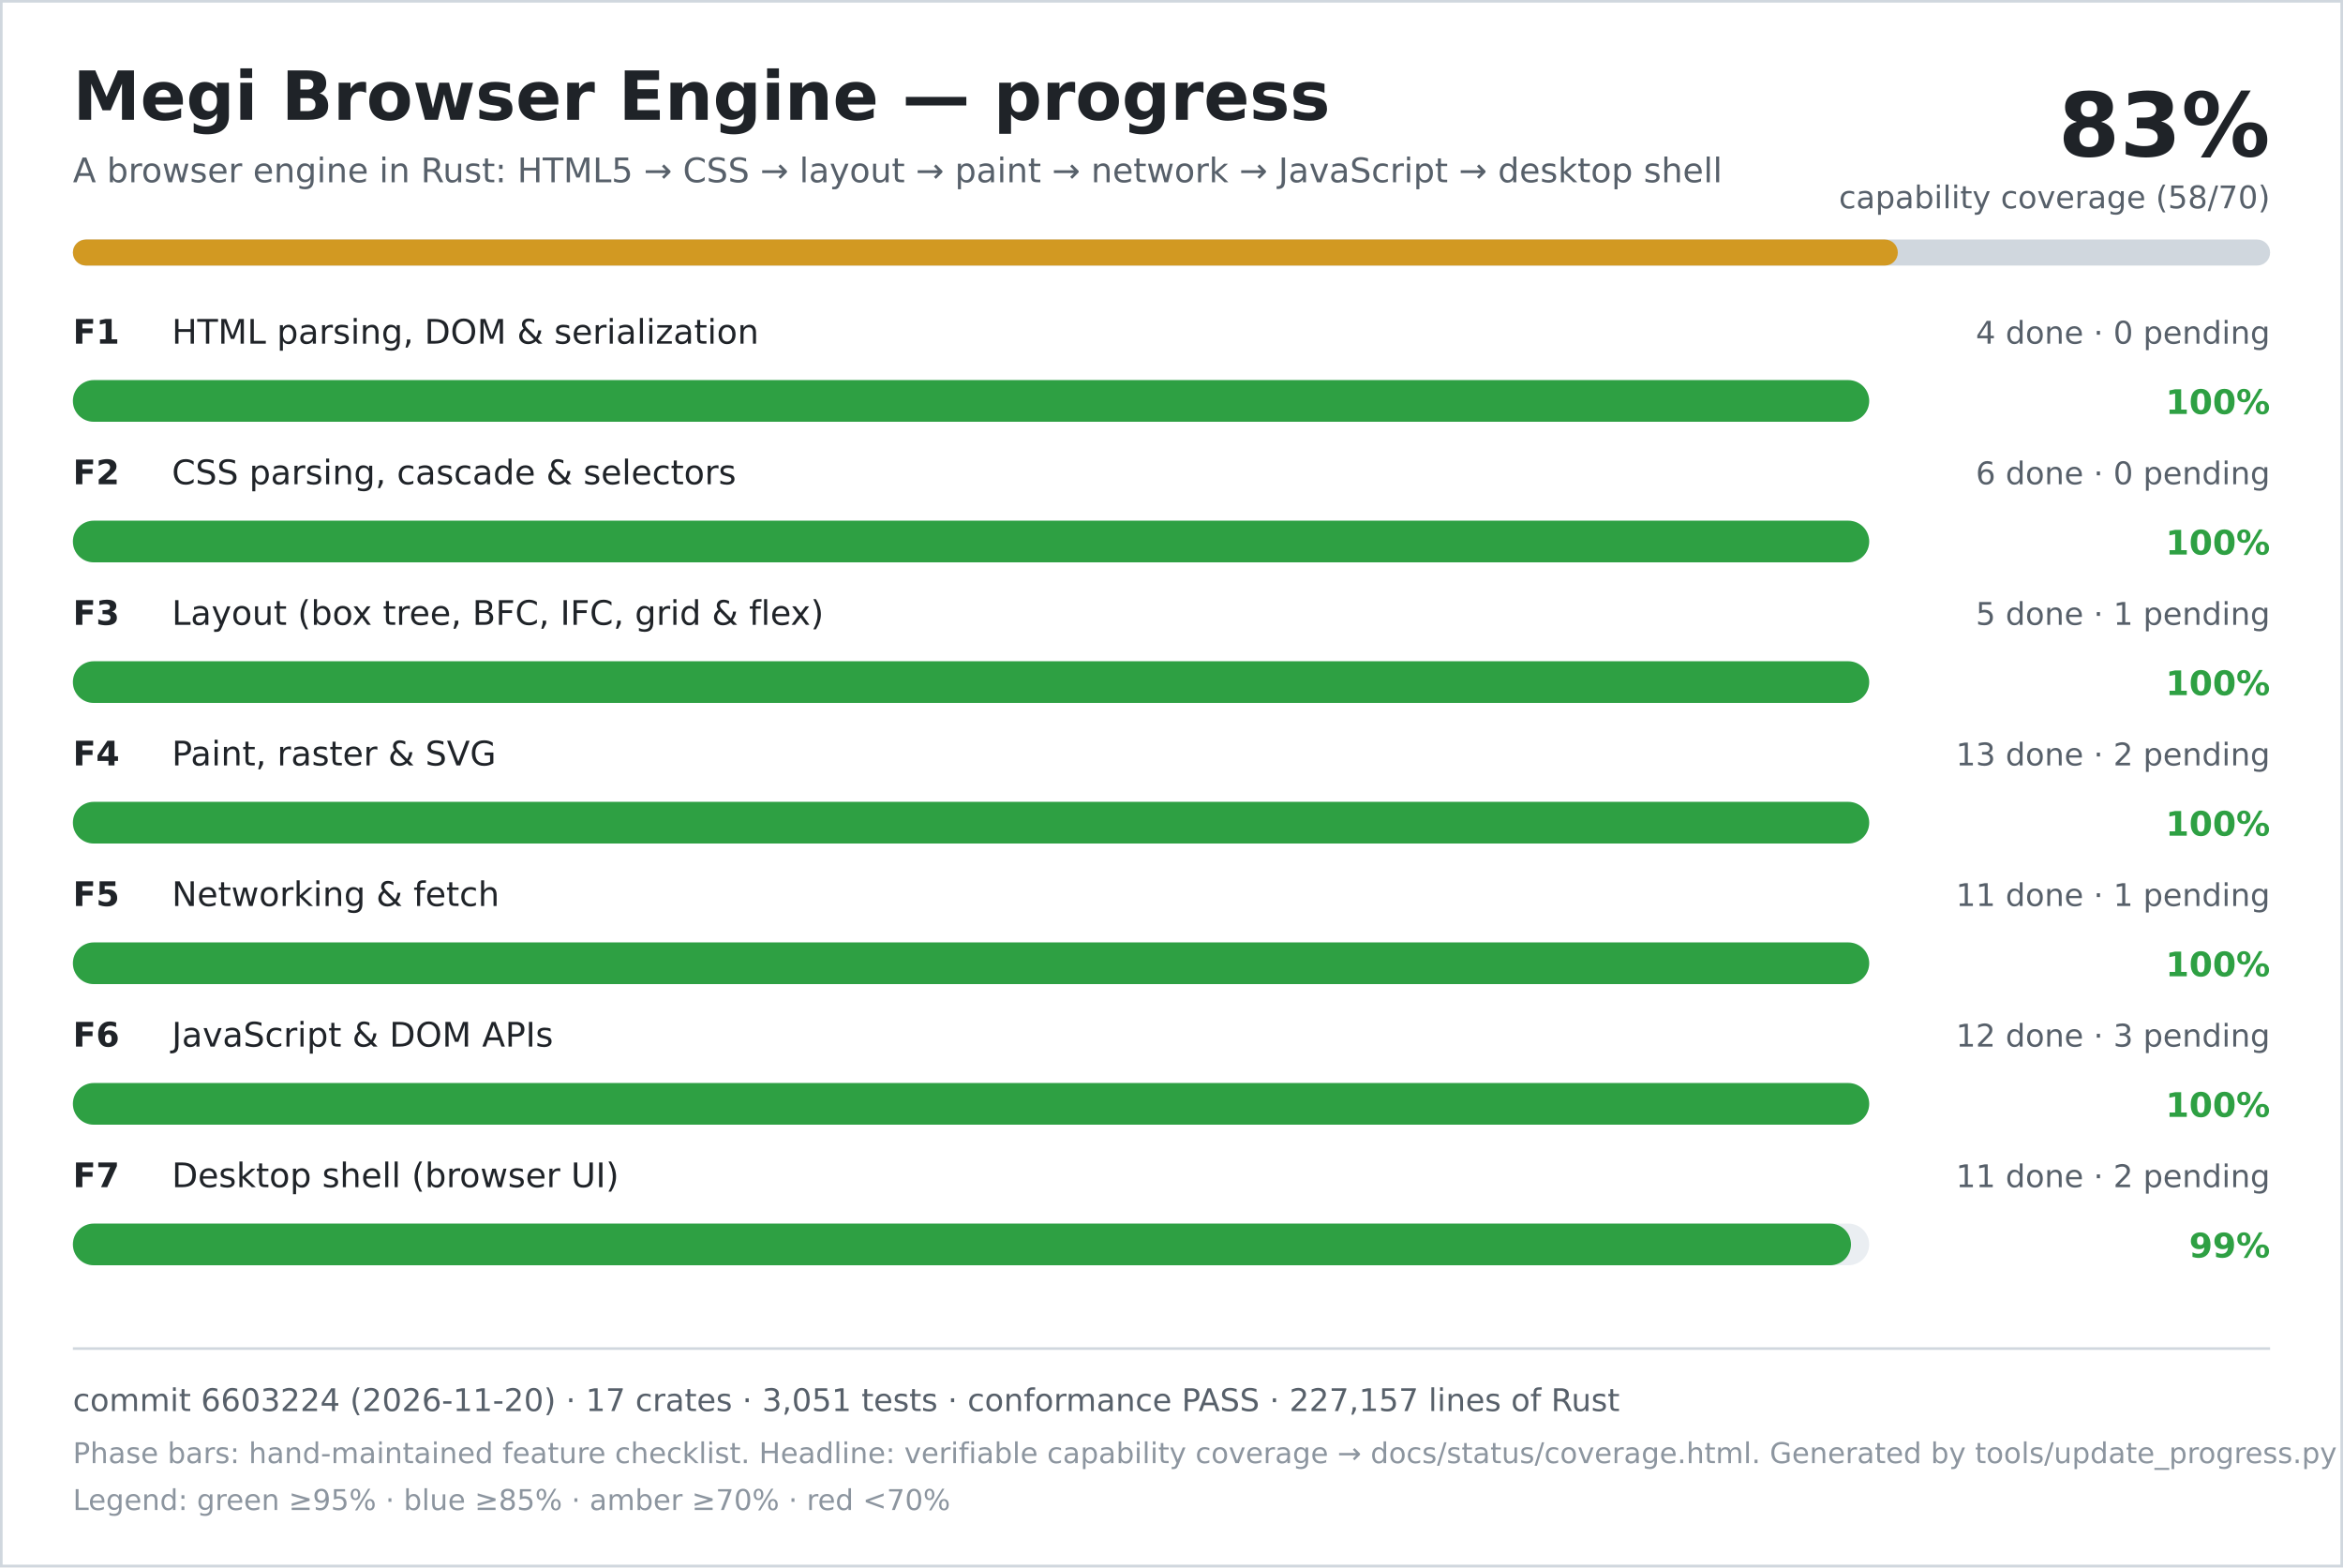
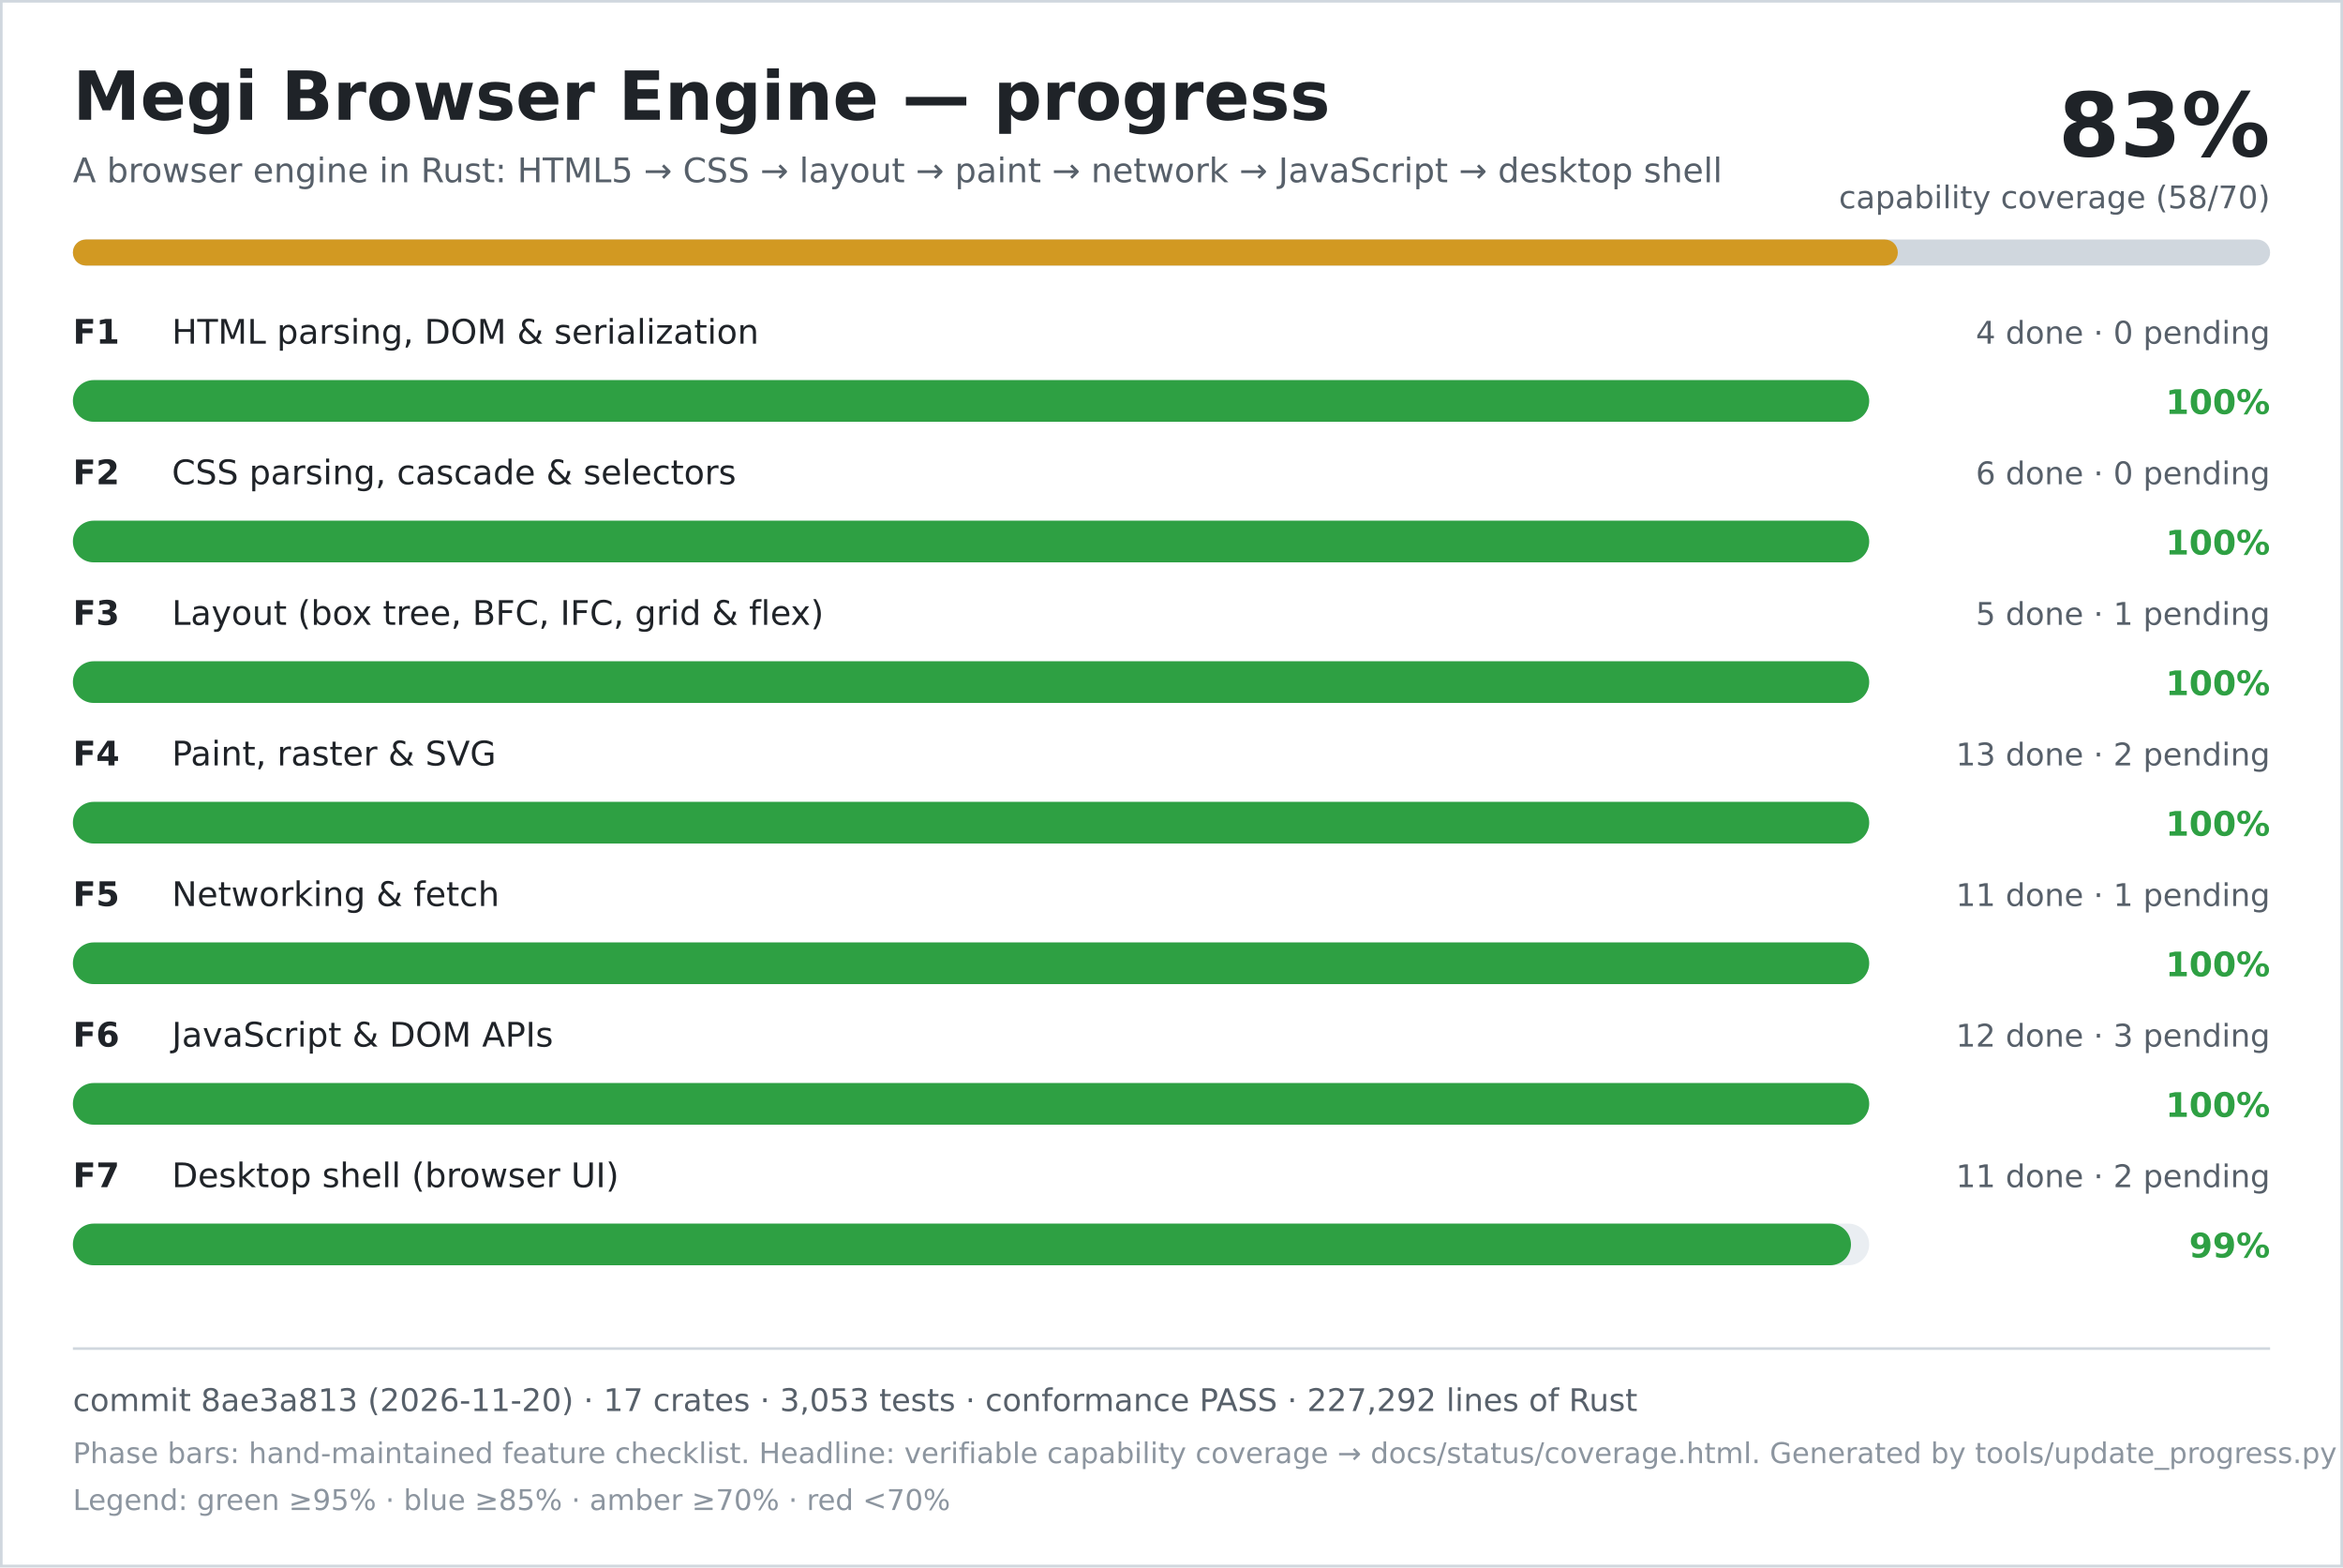
<svg xmlns="http://www.w3.org/2000/svg" width="900" height="602" viewBox="0 0 900 602" role="img" aria-labelledby="title desc">
  <rect width="900" height="602" fill="#ffffff" />
  <rect x="0.5" y="0.5" width="899" height="601" fill="none" stroke="#d0d7de" />
  <text x="28" y="46" font-family="DejaVu Sans, Verdana, sans-serif" font-size="26" font-weight="700" fill="#1f2328">Megi Browser Engine — progress</text>
  <text x="28" y="70" font-family="DejaVu Sans, Verdana, sans-serif" font-size="13" fill="#57606a">A browser engine in Rust: HTML5 → CSS → layout → paint → network → JavaScript → desktop shell</text>
  <text x="872" y="60" text-anchor="end" font-family="DejaVu Sans, Verdana, sans-serif" font-size="34" font-weight="700" fill="#1f2328">83%</text>
  <text x="872" y="80" text-anchor="end" font-family="DejaVu Sans, Verdana, sans-serif" font-size="12" fill="#57606a">capability coverage (58/70)</text>
  <rect x="28" y="92" width="844" height="10" rx="5" fill="#d0d7de" />
  <rect x="28" y="92" width="701" height="10" rx="5" fill="#d29922" />
  <text x="28" y="132" font-family="DejaVu Sans, Verdana, sans-serif" font-size="13" font-weight="700" fill="#1f2328">F1</text>
  <text x="66" y="132" font-family="DejaVu Sans, Verdana, sans-serif" font-size="13" fill="#1f2328">HTML parsing, DOM &amp; serialization</text>
  <text x="872" y="132" text-anchor="end" font-family="DejaVu Sans, Verdana, sans-serif" font-size="12" fill="#57606a">4 done · 0 pending</text>
  <rect x="28" y="146" width="690" height="16" rx="8" fill="#eaeef2" />
  <rect x="28" y="146" width="690" height="16" rx="8" fill="#2ea043" />
  <text x="872" y="159" text-anchor="end" font-family="DejaVu Sans, Verdana, sans-serif" font-size="13" font-weight="700" fill="#2ea043">100%</text>
  <text x="28" y="186" font-family="DejaVu Sans, Verdana, sans-serif" font-size="13" font-weight="700" fill="#1f2328">F2</text>
  <text x="66" y="186" font-family="DejaVu Sans, Verdana, sans-serif" font-size="13" fill="#1f2328">CSS parsing, cascade &amp; selectors</text>
  <text x="872" y="186" text-anchor="end" font-family="DejaVu Sans, Verdana, sans-serif" font-size="12" fill="#57606a">6 done · 0 pending</text>
  <rect x="28" y="200" width="690" height="16" rx="8" fill="#eaeef2" />
  <rect x="28" y="200" width="690" height="16" rx="8" fill="#2ea043" />
  <text x="872" y="213" text-anchor="end" font-family="DejaVu Sans, Verdana, sans-serif" font-size="13" font-weight="700" fill="#2ea043">100%</text>
  <text x="28" y="240" font-family="DejaVu Sans, Verdana, sans-serif" font-size="13" font-weight="700" fill="#1f2328">F3</text>
  <text x="66" y="240" font-family="DejaVu Sans, Verdana, sans-serif" font-size="13" fill="#1f2328">Layout (box tree, BFC, IFC, grid &amp; flex)</text>
  <text x="872" y="240" text-anchor="end" font-family="DejaVu Sans, Verdana, sans-serif" font-size="12" fill="#57606a">5 done · 1 pending</text>
  <rect x="28" y="254" width="690" height="16" rx="8" fill="#eaeef2" />
  <rect x="28" y="254" width="690" height="16" rx="8" fill="#2ea043" />
  <text x="872" y="267" text-anchor="end" font-family="DejaVu Sans, Verdana, sans-serif" font-size="13" font-weight="700" fill="#2ea043">100%</text>
  <text x="28" y="294" font-family="DejaVu Sans, Verdana, sans-serif" font-size="13" font-weight="700" fill="#1f2328">F4</text>
  <text x="66" y="294" font-family="DejaVu Sans, Verdana, sans-serif" font-size="13" fill="#1f2328">Paint, raster &amp; SVG</text>
  <text x="872" y="294" text-anchor="end" font-family="DejaVu Sans, Verdana, sans-serif" font-size="12" fill="#57606a">13 done · 2 pending</text>
  <rect x="28" y="308" width="690" height="16" rx="8" fill="#eaeef2" />
  <rect x="28" y="308" width="690" height="16" rx="8" fill="#2ea043" />
  <text x="872" y="321" text-anchor="end" font-family="DejaVu Sans, Verdana, sans-serif" font-size="13" font-weight="700" fill="#2ea043">100%</text>
  <text x="28" y="348" font-family="DejaVu Sans, Verdana, sans-serif" font-size="13" font-weight="700" fill="#1f2328">F5</text>
  <text x="66" y="348" font-family="DejaVu Sans, Verdana, sans-serif" font-size="13" fill="#1f2328">Networking &amp; fetch</text>
  <text x="872" y="348" text-anchor="end" font-family="DejaVu Sans, Verdana, sans-serif" font-size="12" fill="#57606a">11 done · 1 pending</text>
  <rect x="28" y="362" width="690" height="16" rx="8" fill="#eaeef2" />
  <rect x="28" y="362" width="690" height="16" rx="8" fill="#2ea043" />
  <text x="872" y="375" text-anchor="end" font-family="DejaVu Sans, Verdana, sans-serif" font-size="13" font-weight="700" fill="#2ea043">100%</text>
  <text x="28" y="402" font-family="DejaVu Sans, Verdana, sans-serif" font-size="13" font-weight="700" fill="#1f2328">F6</text>
  <text x="66" y="402" font-family="DejaVu Sans, Verdana, sans-serif" font-size="13" fill="#1f2328">JavaScript &amp; DOM APIs</text>
  <text x="872" y="402" text-anchor="end" font-family="DejaVu Sans, Verdana, sans-serif" font-size="12" fill="#57606a">12 done · 3 pending</text>
  <rect x="28" y="416" width="690" height="16" rx="8" fill="#eaeef2" />
  <rect x="28" y="416" width="690" height="16" rx="8" fill="#2ea043" />
  <text x="872" y="429" text-anchor="end" font-family="DejaVu Sans, Verdana, sans-serif" font-size="13" font-weight="700" fill="#2ea043">100%</text>
  <text x="28" y="456" font-family="DejaVu Sans, Verdana, sans-serif" font-size="13" font-weight="700" fill="#1f2328">F7</text>
  <text x="66" y="456" font-family="DejaVu Sans, Verdana, sans-serif" font-size="13" fill="#1f2328">Desktop shell (browser UI)</text>
  <text x="872" y="456" text-anchor="end" font-family="DejaVu Sans, Verdana, sans-serif" font-size="12" fill="#57606a">11 done · 2 pending</text>
  <rect x="28" y="470" width="690" height="16" rx="8" fill="#eaeef2" />
  <rect x="28" y="470" width="683" height="16" rx="8" fill="#2ea043" />
  <text x="872" y="483" text-anchor="end" font-family="DejaVu Sans, Verdana, sans-serif" font-size="13" font-weight="700" fill="#2ea043">99%</text>
  <line x1="28" y1="518" x2="872" y2="518" stroke="#d0d7de" />
-   <text x="28" y="542" font-family="DejaVu Sans, Verdana, sans-serif" font-size="12" fill="#57606a">commit 6603224 (2026-11-20) · 17 crates · 3,051 tests · conformance PASS · 227,157 lines of Rust</text>
+   <text x="28" y="542" font-family="DejaVu Sans, Verdana, sans-serif" font-size="12" fill="#57606a">commit 8ae3a813 (2026-11-20) · 17 crates · 3,053 tests · conformance PASS · 227,292 lines of Rust</text>
  <text x="28" y="562" font-family="DejaVu Sans, Verdana, sans-serif" font-size="11" fill="#8c959f">Phase bars: hand-maintained feature checklist. Headline: verifiable capability coverage → docs/status/coverage.html. Generated by tools/update_progress.py — do not edit.</text>
  <text x="28" y="580" font-family="DejaVu Sans, Verdana, sans-serif" font-size="11" fill="#8c959f">Legend: green ≥95% · blue ≥85% · amber ≥70% · red &lt;70%</text>
</svg>
